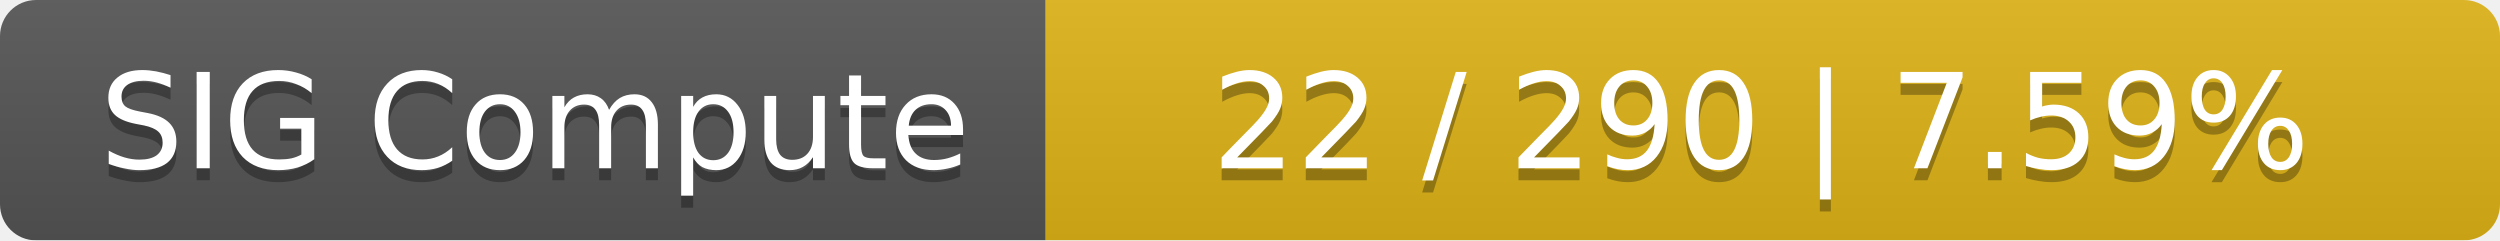
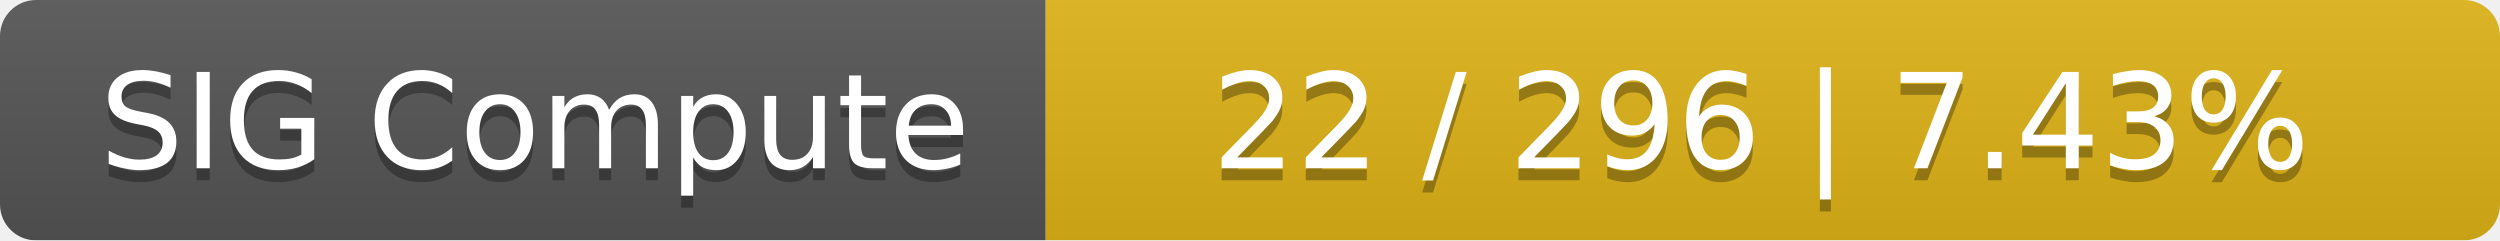
<svg xmlns="http://www.w3.org/2000/svg" width="208" height="20">
  <linearGradient id="smooth" x2="0" y2="100%">
    <stop offset="0" stop-color="#bbb" stop-opacity=".1" />
    <stop offset="1" stop-opacity=".1" />
  </linearGradient>
  <mask id="round">
    <rect width="208" height="20" rx="3" fill="#fff" />
  </mask>
  <g mask="url(#round)">
    <rect width="87" height="20" fill="#555" />
    <rect x="87" width="121" height="20" fill="#dfb317" />
    <rect width="208" height="20" fill="url(#smooth)" />
  </g>
  <g fill="#fff" text-anchor="middle" font-family="DejaVu Sans,Verdana,Geneva,sans-serif" font-size="11">
    <text x="44.5" y="15" fill="#010101" fill-opacity=".3">SIG Compute</text>
    <text x="44.5" y="14">SIG Compute</text>
-     <text x="146.5" y="15" fill="#010101" fill-opacity=".3">22 / 290    |    7.59%</text>
-     <text x="146.5" y="14">22 / 290    |    7.59%</text>
+     <text x="146.5" y="15" fill="#010101" fill-opacity=".3">22 / 296    |    7.43%</text>
+     <text x="146.5" y="14">22 / 296    |    7.43%</text>
  </g>
</svg>
